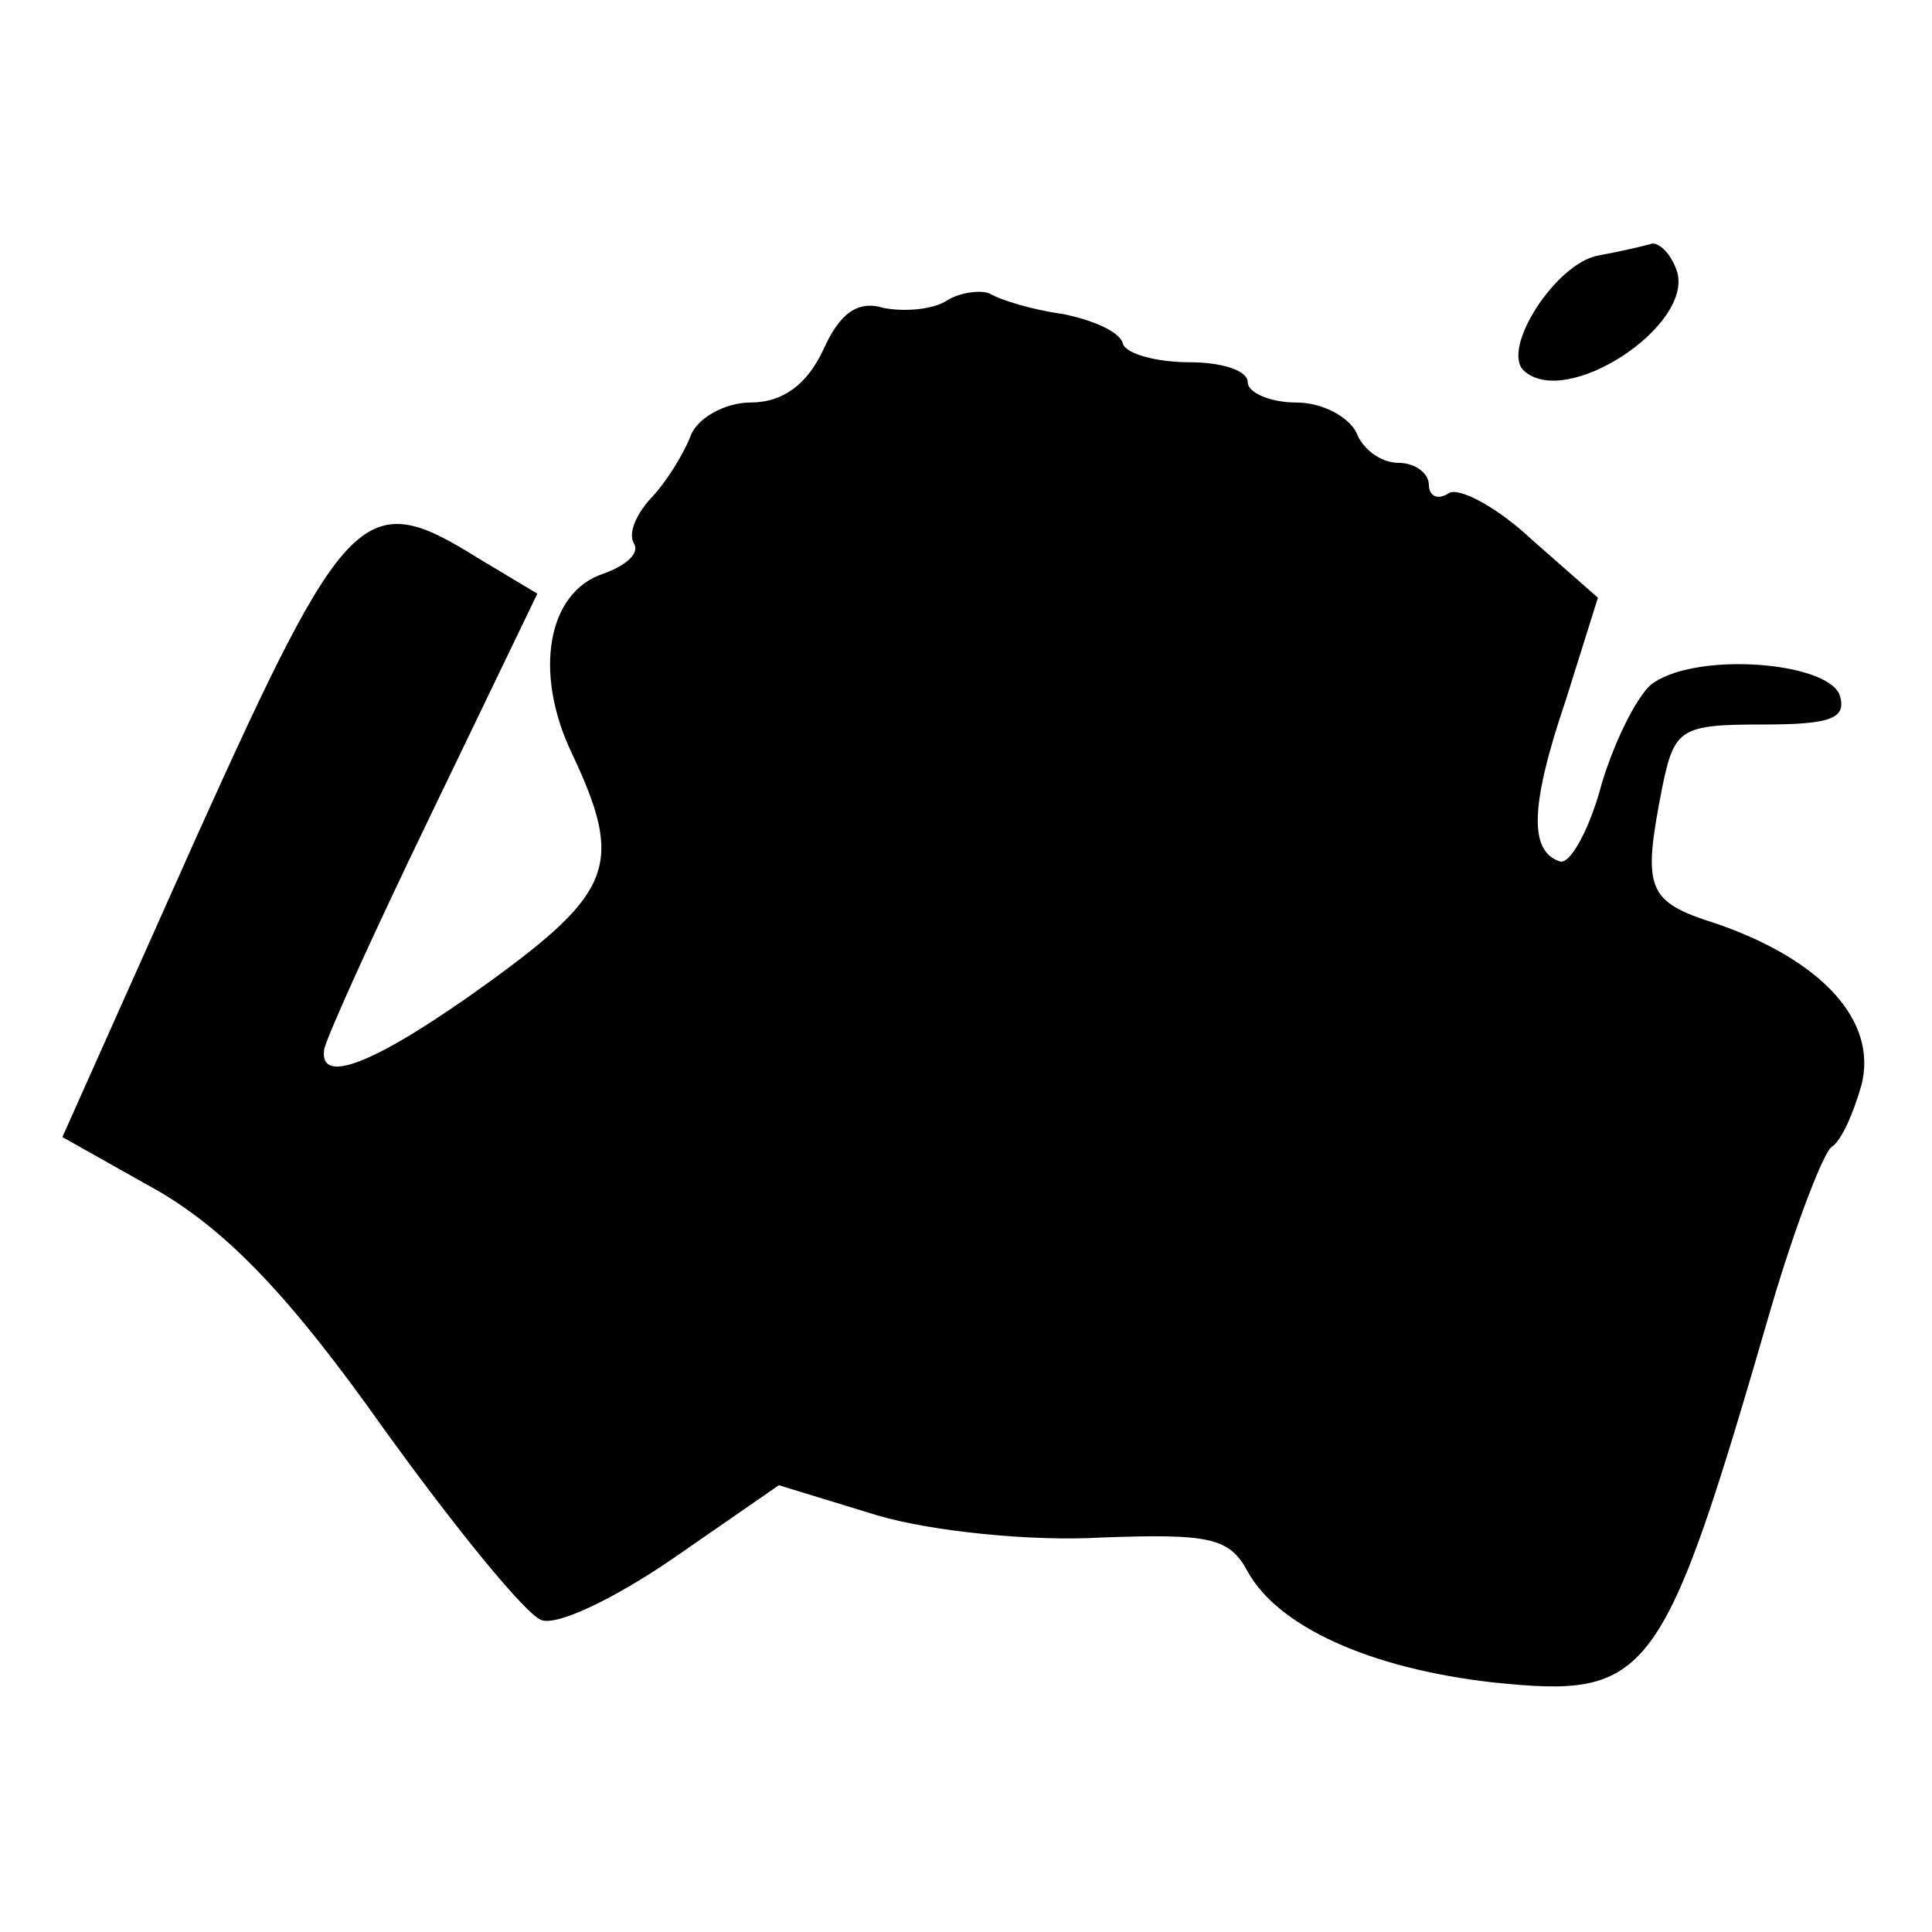
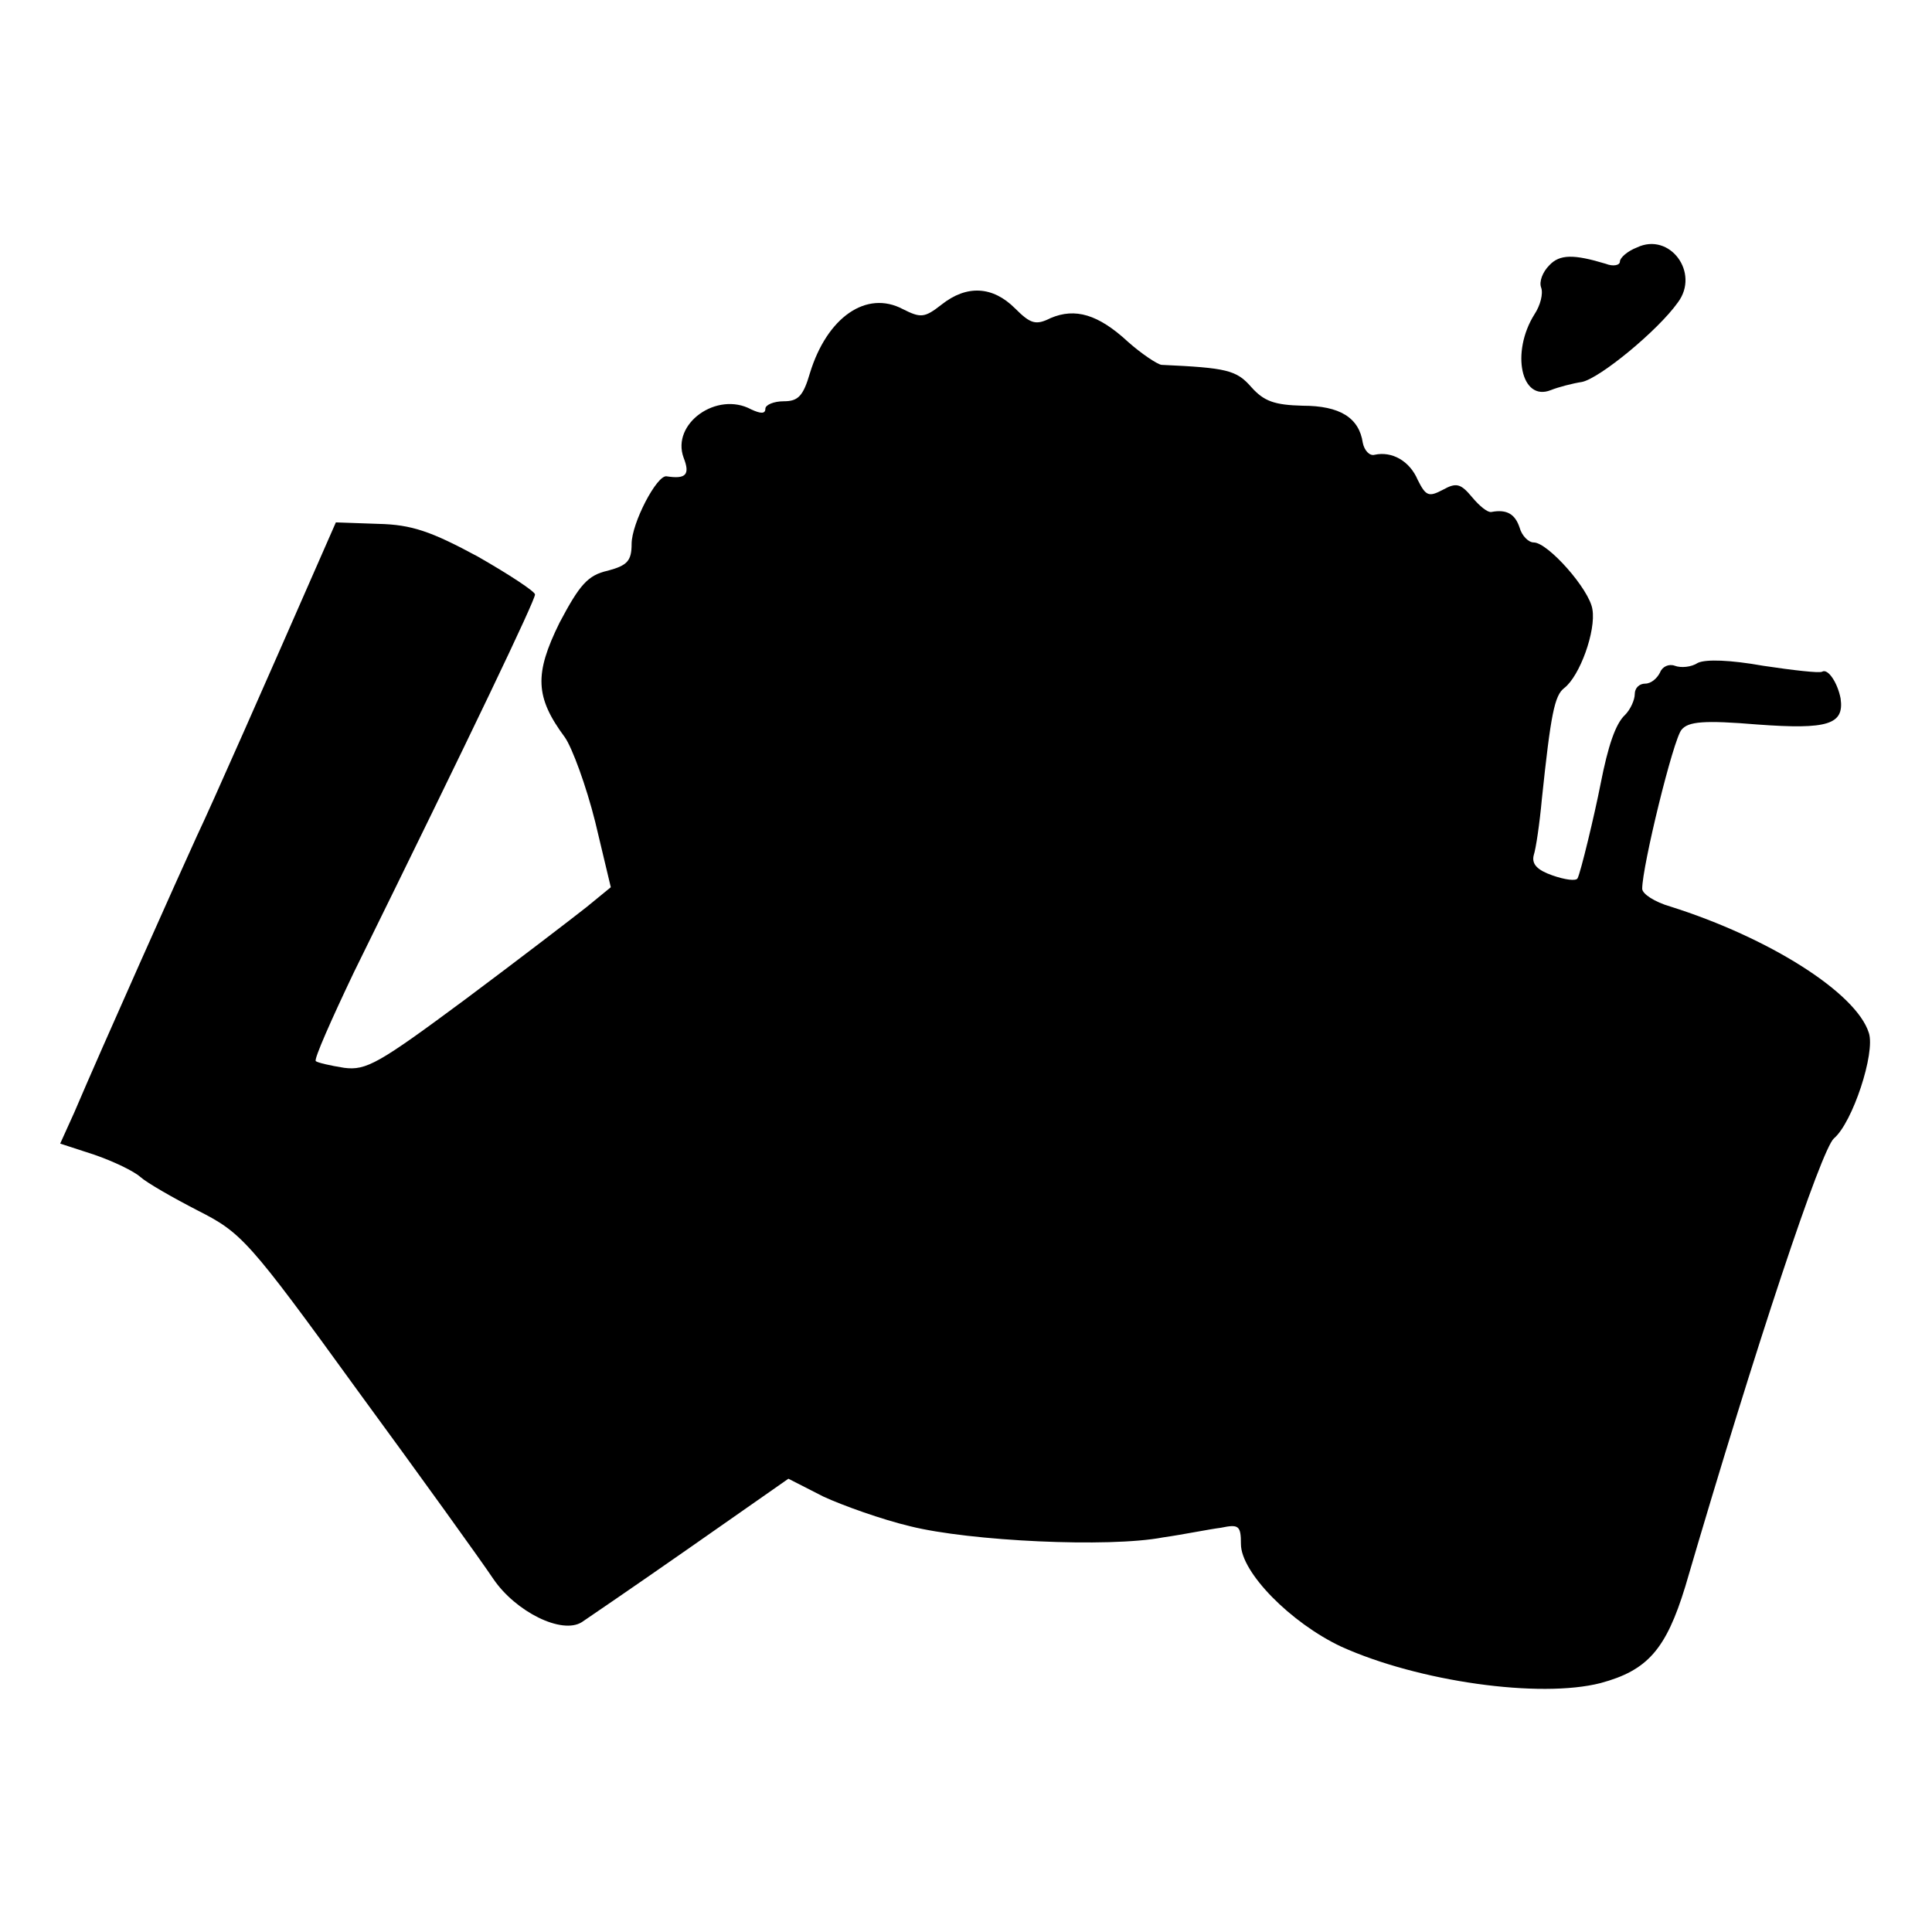
- <svg xmlns="http://www.w3.org/2000/svg" version="1.0" width="96pt" height="96pt" viewBox="0 0 96 96" preserveAspectRatio="xMidYMid meet">
-   <g transform="translate(0,96) scale(0.1,-0.1)" fill="#000000" stroke="none">
-     <path d="M794 833 c-21 -4 -48 -46 -37 -57 21 -20 86 23 76 50 -3 8 -8 13 -12 13 -3 -1 -16 -4 -27 -6z" />
-     <path d="M471 811 c-7 -5 -22 -6 -32 -4 -13 4 -22 -3 -30 -21 -8 -17 -20 -26 -36 -26 -13 0 -27 -8 -30 -17 -4 -10 -13 -24 -20 -31 -7 -8 -11 -17 -8 -22 3 -5 -4 -11 -15 -15 -28 -9 -35 -49 -16 -89 26 -55 21 -69 -41 -114 -54 -39 -84 -52 -82 -34 0 4 24 57 53 117 l53 110 -30 18 c-56 35 -65 26 -139 -138 l-67 -150 48 -27 c34 -20 65 -52 111 -117 36 -50 71 -93 79 -96 8 -3 37 11 66 31 l52 36 49 -15 c27 -8 77 -13 111 -11 54 2 64 0 73 -17 15 -27 60 -48 122 -55 78 -8 84 0 138 186 12 41 26 77 30 80 5 3 11 17 15 31 8 32 -20 62 -72 80 -35 11 -37 17 -27 68 6 29 9 31 50 31 34 0 42 3 38 15 -7 16 -69 21 -92 6 -7 -4 -19 -27 -26 -50 -6 -23 -16 -41 -21 -39 -15 5 -15 27 3 80 l16 51 -33 29 c-17 16 -36 26 -41 23 -6 -4 -10 -1 -10 4 0 6 -7 11 -15 11 -9 0 -18 7 -21 15 -4 8 -17 15 -30 15 -13 0 -24 5 -24 10 0 6 -13 10 -29 10 -16 0 -31 4 -33 9 -1 6 -15 12 -30 15 -15 2 -31 7 -36 10 -4 2 -14 1 -21 -3z" />
+ <svg xmlns="http://www.w3.org/2000/svg" version="1.0" width="260pt" height="260pt" viewBox="0 0 260 260" preserveAspectRatio="xMidYMid meet">
+   <g transform="translate(0,260) scale(0.1,-0.1)" fill="#000000" stroke="none">
+     <path d="M2203 2267 c-13 -5 -23 -14 -23 -19 0 -5 -9 -7 -19 -3 -43 13 -62 13 -76 -2 -9 -9 -14 -22 -11 -30 3 -8 -1 -24 -9 -36 -32 -51 -18 -118 22 -102 10 4 29 9 42 11 24 5 102 69 129 107 30 40 -11 95 -55 74z" />
+     <path d="M1267 2190 c-23 -18 -28 -18 -52 -6 -49 26 -102 -11 -125 -86 -9 -31 -16 -38 -35 -38 -14 0 -25 -5 -25 -10 0 -7 -6 -7 -19 -1 -46 25 -108 -19 -91 -65 9 -23 3 -29 -23 -25 -13 2 -47 -63 -47 -91 0 -23 -6 -29 -32 -36 -27 -6 -38 -19 -65 -70 -34 -69 -33 -100 7 -154 10 -14 29 -66 41 -114 l21 -88 -33 -27 c-19 -15 -92 -71 -163 -124 -116 -86 -133 -96 -163 -92 -19 3 -36 7 -38 9 -3 2 21 56 51 119 162 329 244 501 244 509 0 4 -35 27 -77 51 -63 34 -89 43 -134 44 l-57 2 -18 -41 c-78 -178 -149 -339 -169 -381 -22 -48 -128 -285 -165 -372 l-19 -42 46 -15 c26 -9 53 -22 62 -30 9 -8 44 -28 77 -45 59 -30 68 -39 215 -242 85 -116 167 -230 183 -254 30 -44 92 -75 119 -58 6 4 72 49 145 100 l133 93 47 -24 c26 -12 79 -31 117 -40 80 -20 267 -29 340 -15 28 4 62 11 78 13 24 5 27 3 27 -22 0 -38 67 -106 135 -138 104 -47 267 -70 349 -49 63 17 88 45 114 130 96 328 183 588 200 603 25 21 56 115 47 142 -17 54 -134 128 -267 170 -21 6 -38 17 -38 24 0 30 42 202 53 214 9 11 30 13 102 7 95 -7 117 0 112 35 -4 21 -17 41 -25 36 -4 -2 -39 2 -79 8 -45 8 -77 9 -88 4 -9 -6 -23 -7 -31 -4 -8 3 -17 -1 -20 -9 -4 -8 -12 -15 -20 -15 -8 0 -14 -6 -14 -14 0 -8 -6 -21 -13 -28 -13 -12 -23 -42 -33 -93 -8 -41 -27 -120 -31 -127 -2 -4 -17 -2 -34 4 -20 7 -28 15 -25 27 3 9 8 43 11 76 12 114 17 139 30 149 21 16 43 77 38 106 -4 27 -60 90 -79 90 -7 0 -16 9 -19 20 -6 18 -17 25 -38 21 -5 -1 -16 8 -26 20 -15 18 -21 20 -39 10 -19 -10 -23 -9 -34 13 -11 26 -35 39 -58 34 -7 -2 -14 6 -16 16 -5 34 -31 50 -81 50 -38 1 -52 6 -69 25 -20 23 -33 26 -121 30 -6 1 -27 15 -45 31 -40 37 -71 46 -104 32 -20 -10 -27 -8 -48 13 -30 30 -65 32 -99 5z" />
  </g>
</svg>
